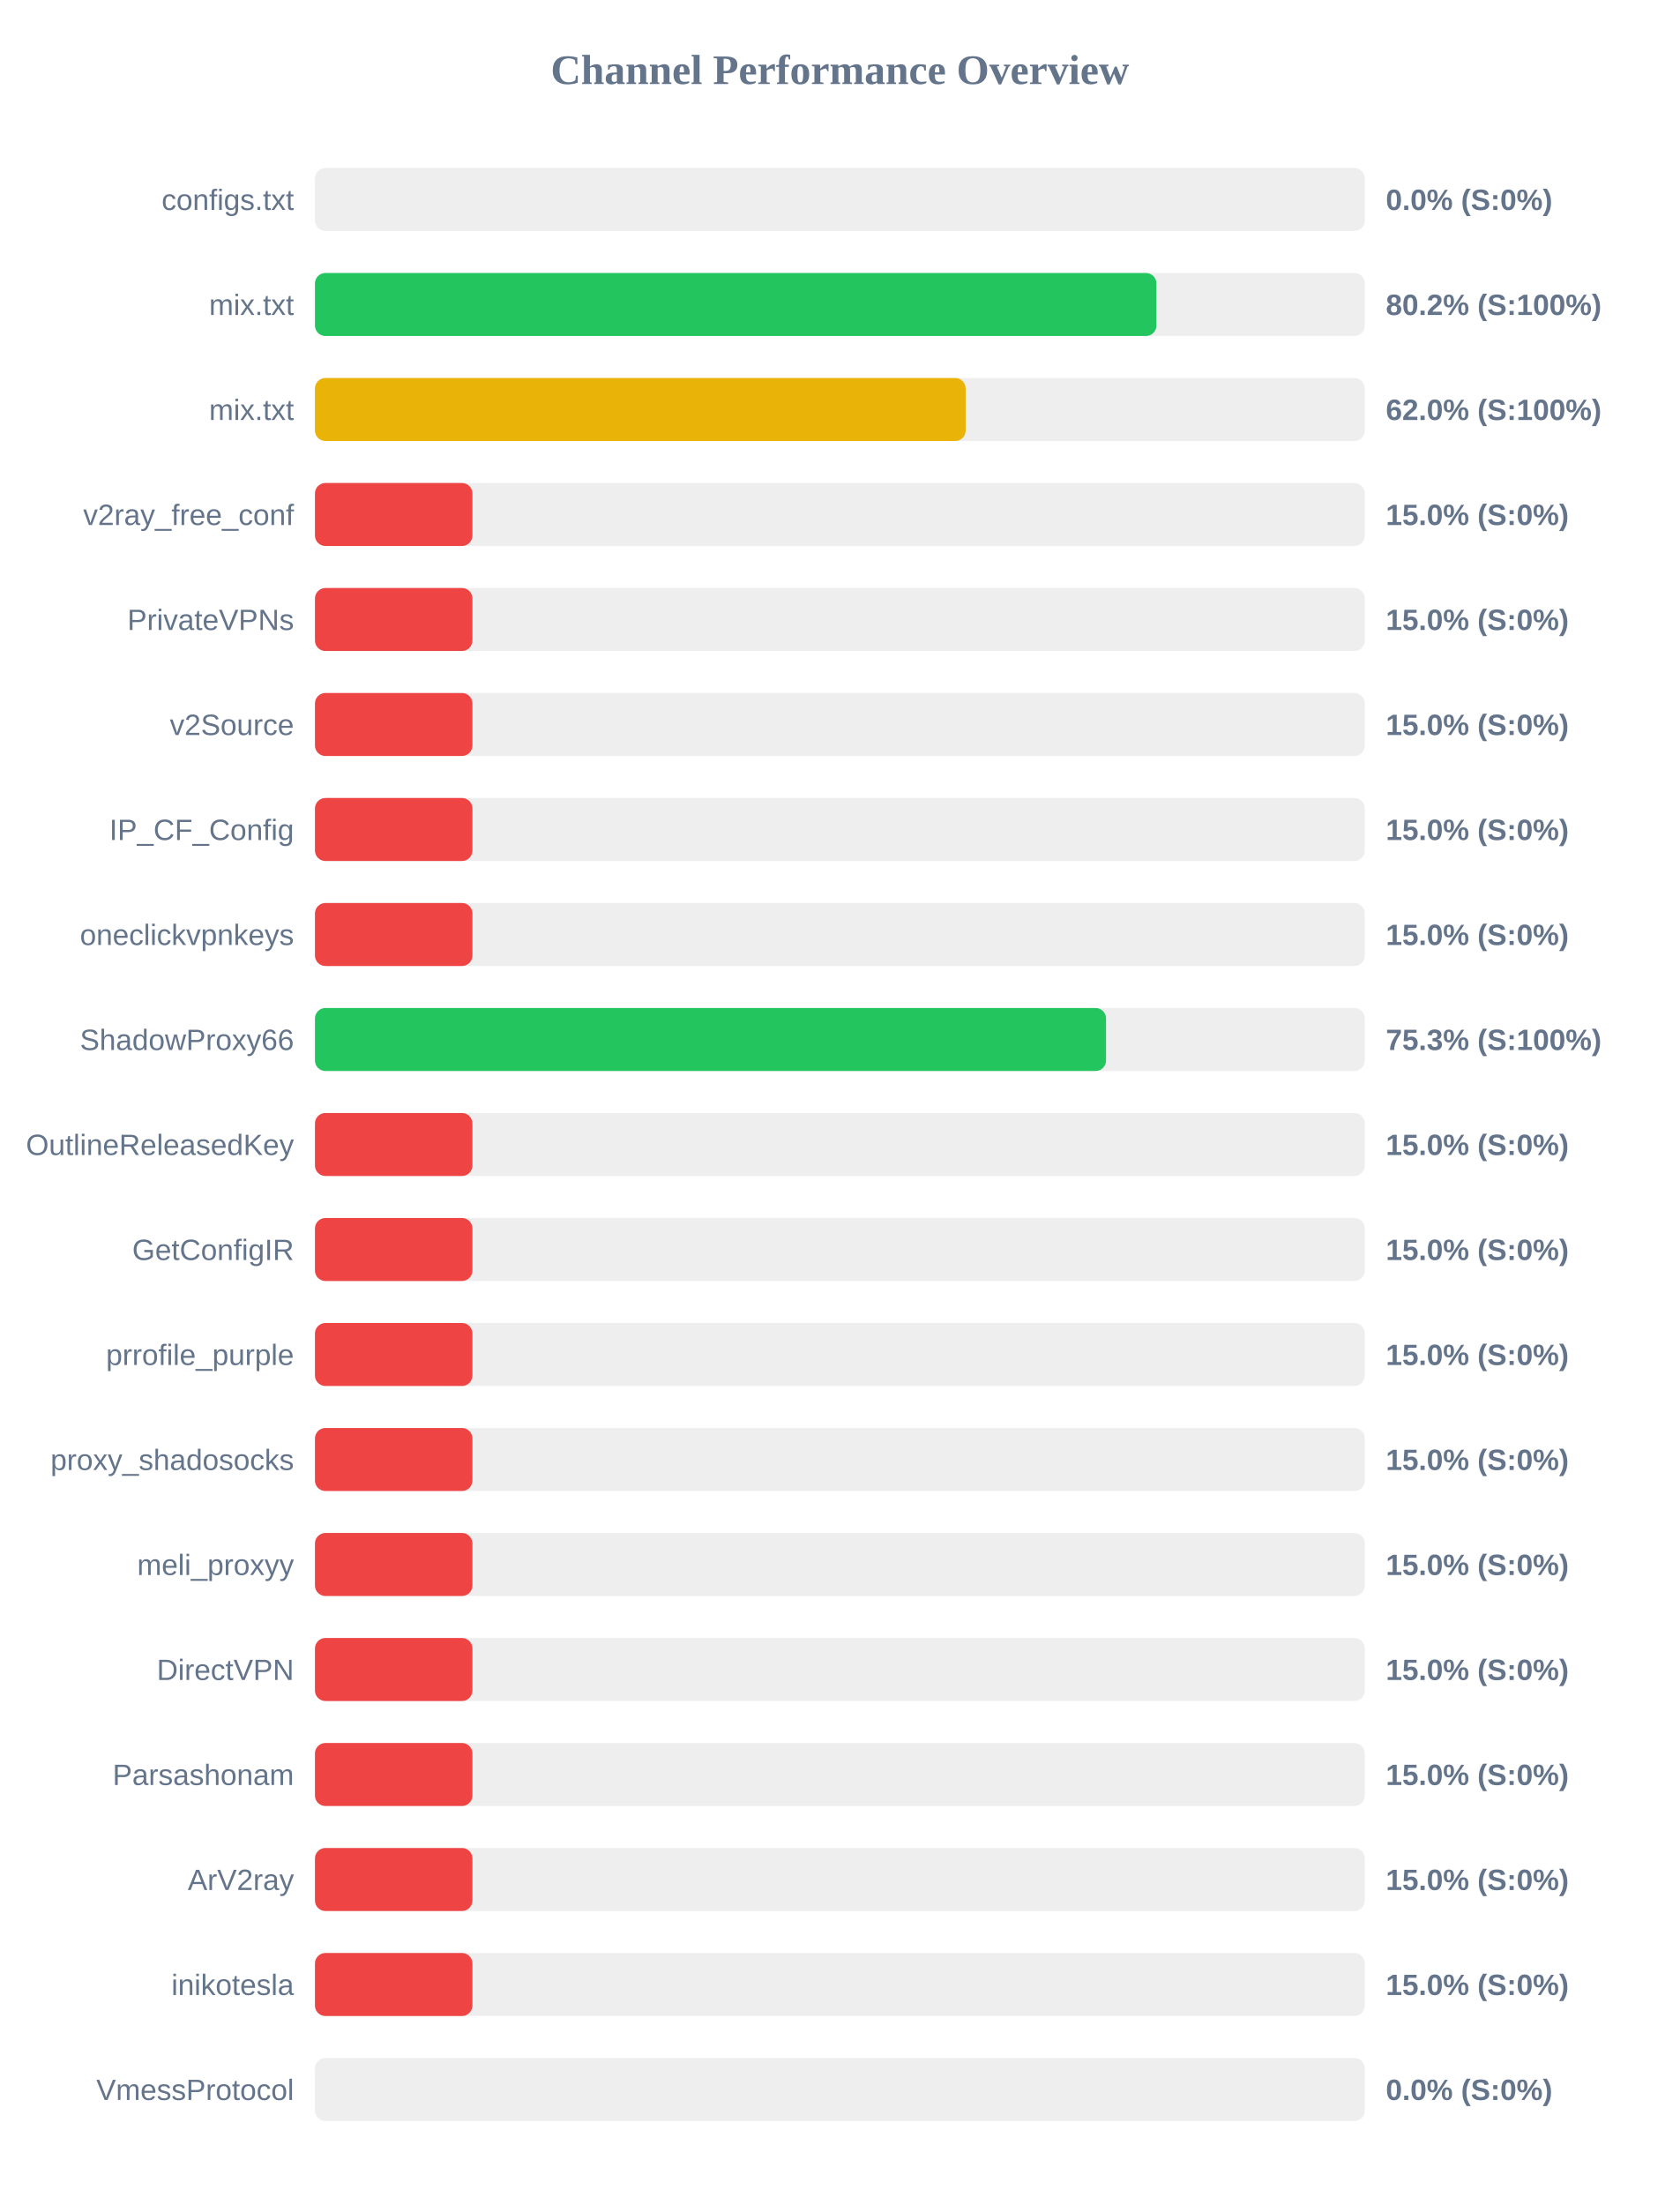
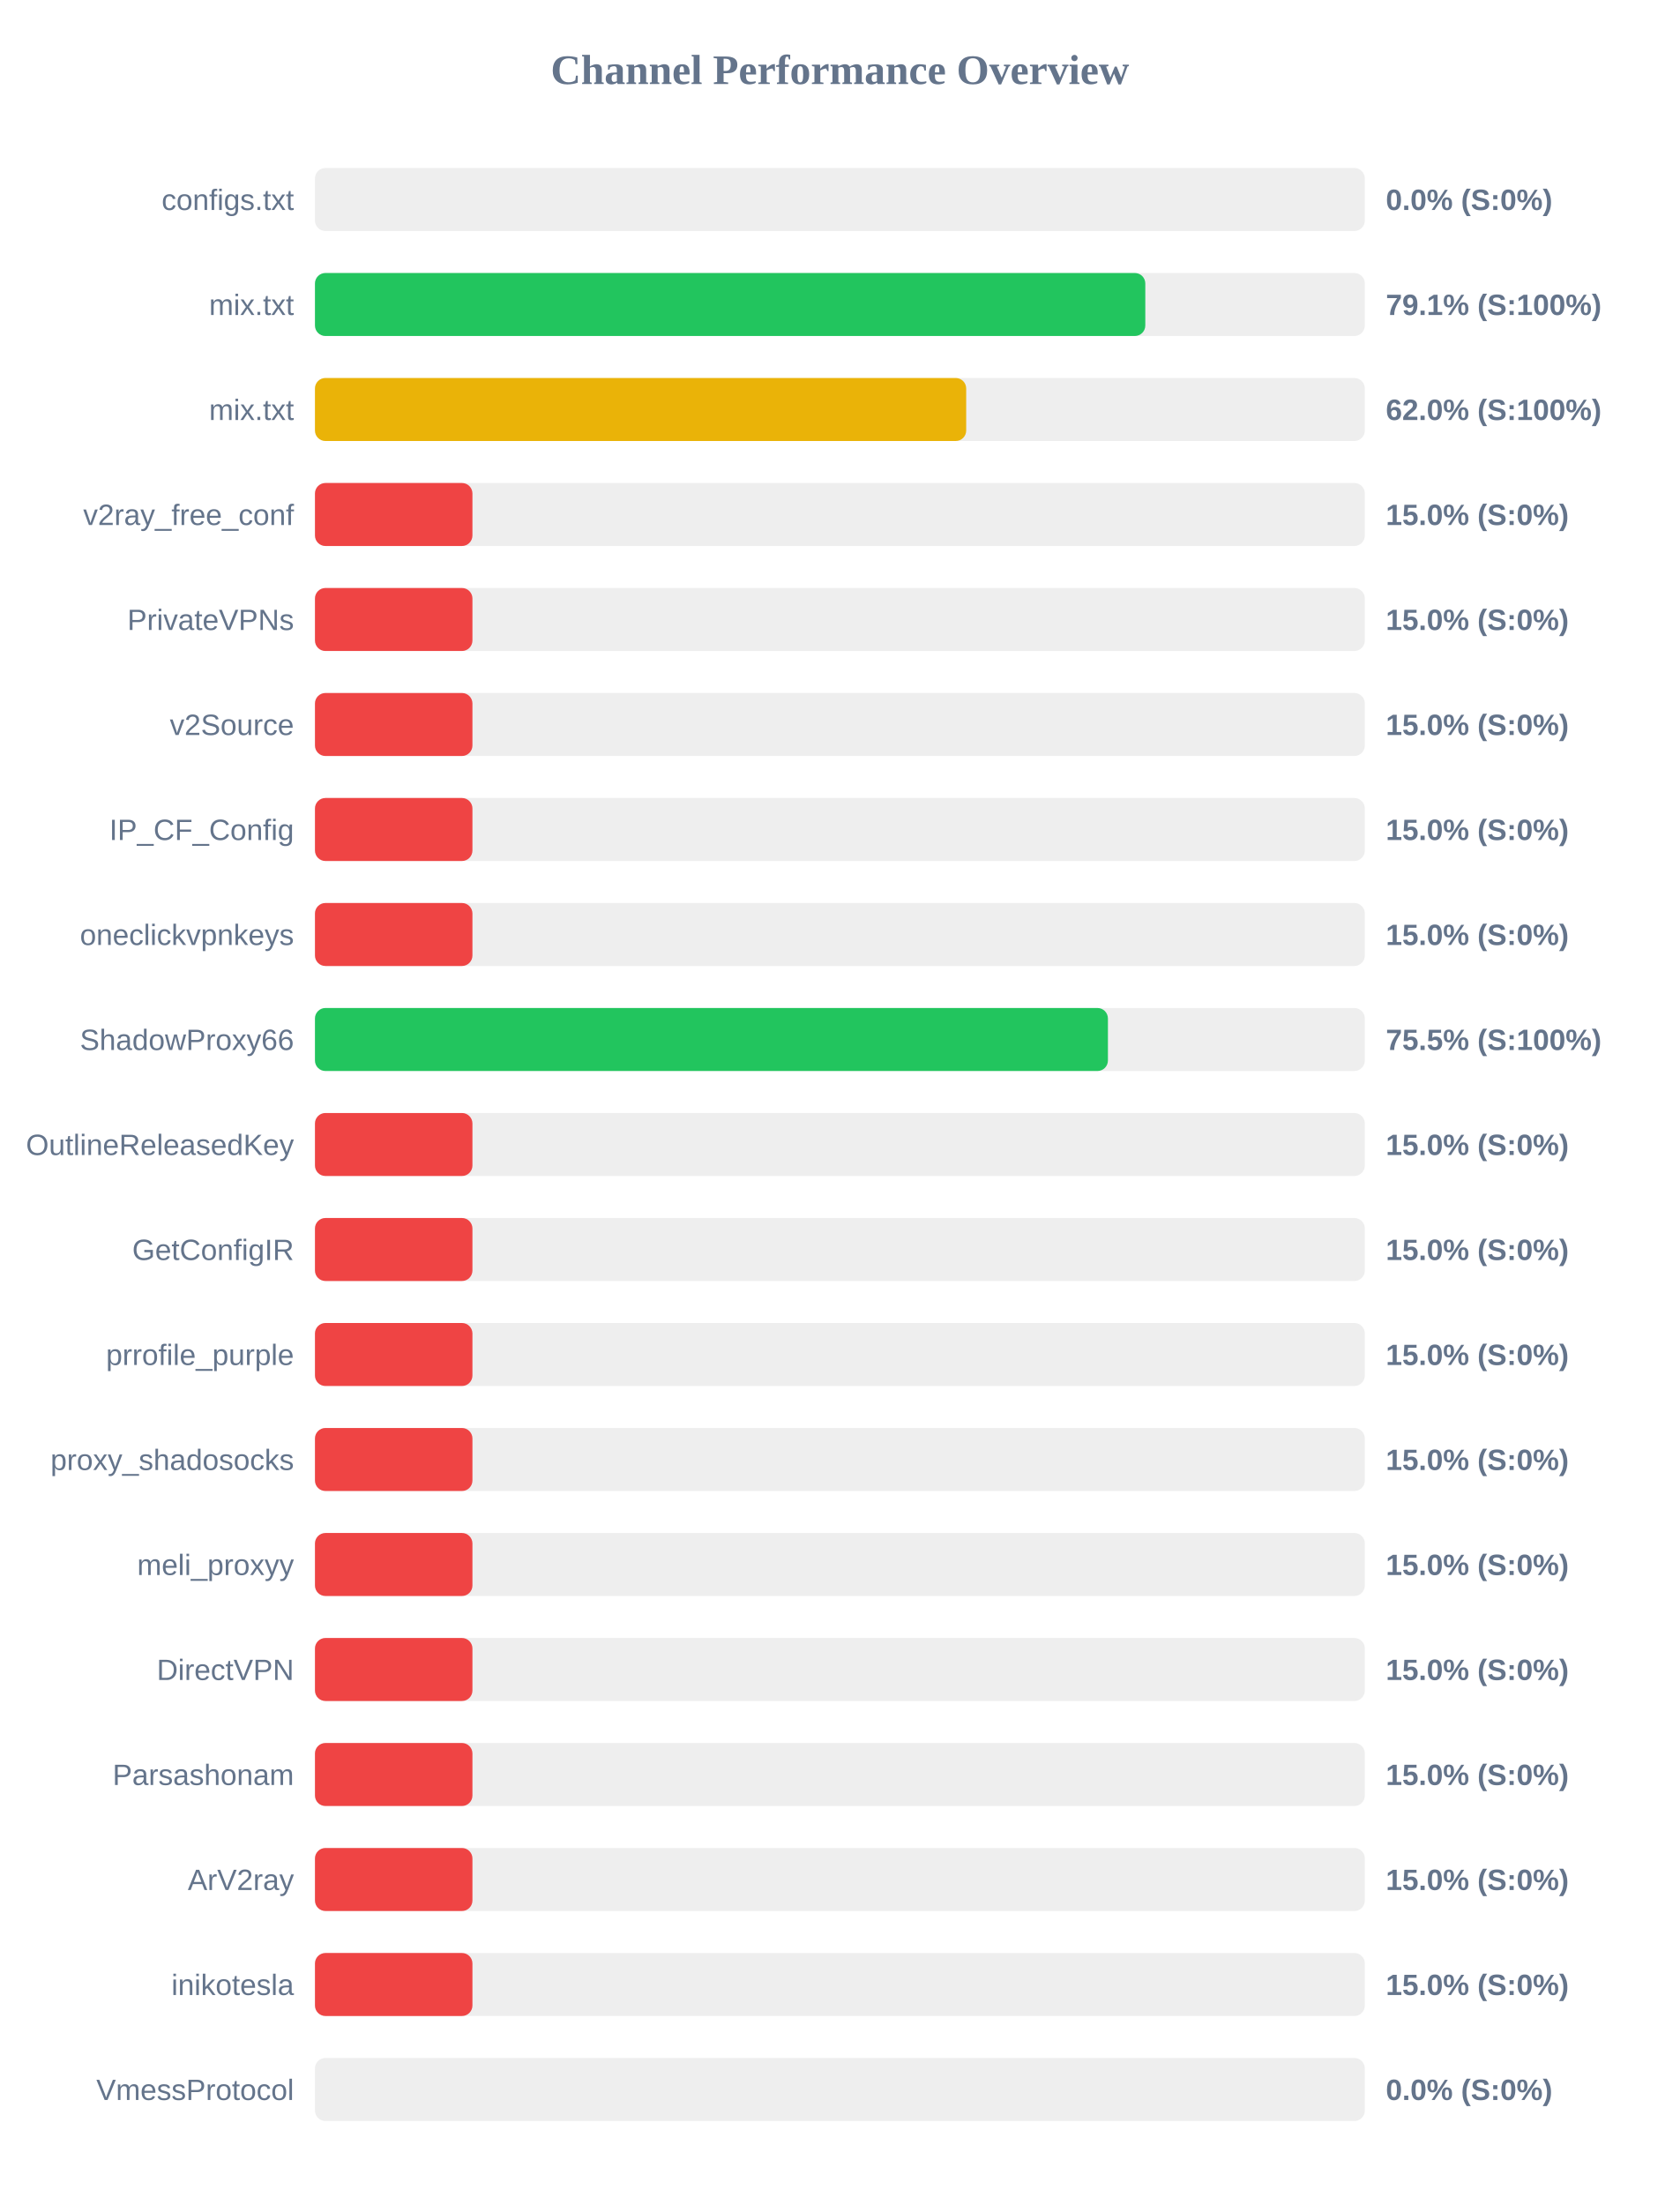
<svg xmlns="http://www.w3.org/2000/svg" width="800" height="1050" version="1.1">
  <style>
        .row { font: 14px Arial; fill: #64748b; }
        .score { font: bold 14px Arial; fill: #64748b; }
    </style>
  <text x="400" y="40" text-anchor="middle" font-size="20px" font-weight="bold" fill="#64748b">Channel Performance Overview</text>
  <rect x="150" y="80" width="500" height="30" fill="#eee" rx="5" />
  <rect x="150" y="80" width="0.0" height="30" fill="#ef4444" rx="5" />
  <text x="140" y="100" text-anchor="end" class="row">configs.txt</text>
  <text x="660" y="100" text-anchor="start" class="score">0.0% (S:0%)</text>
  <rect x="150" y="130" width="500" height="30" fill="#eee" rx="5" />
-   <rect x="150" y="130" width="400.75" height="30" fill="#22c55e" rx="5" />
+   <rect x="150" y="130" width="395.45" height="30" fill="#22c55e" rx="5" />
  <text x="140" y="150" text-anchor="end" class="row">mix.txt</text>
-   <text x="660" y="150" text-anchor="start" class="score">80.2% (S:100%)</text>
+   <text x="660" y="150" text-anchor="start" class="score">79.1% (S:100%)</text>
  <rect x="150" y="180" width="500" height="30" fill="#eee" rx="5" />
-   <rect x="150" y="180" width="309.9" height="30" fill="#eab308" rx="5" />
+   <rect x="150" y="180" width="310.15" height="30" fill="#eab308" rx="5" />
  <text x="140" y="200" text-anchor="end" class="row">mix.txt</text>
  <text x="660" y="200" text-anchor="start" class="score">62.0% (S:100%)</text>
  <rect x="150" y="230" width="500" height="30" fill="#eee" rx="5" />
  <rect x="150" y="230" width="75.0" height="30" fill="#ef4444" rx="5" />
  <text x="140" y="250" text-anchor="end" class="row">v2ray_free_conf</text>
  <text x="660" y="250" text-anchor="start" class="score">15.0% (S:0%)</text>
  <rect x="150" y="280" width="500" height="30" fill="#eee" rx="5" />
  <rect x="150" y="280" width="75.0" height="30" fill="#ef4444" rx="5" />
  <text x="140" y="300" text-anchor="end" class="row">PrivateVPNs</text>
  <text x="660" y="300" text-anchor="start" class="score">15.0% (S:0%)</text>
  <rect x="150" y="330" width="500" height="30" fill="#eee" rx="5" />
  <rect x="150" y="330" width="75.0" height="30" fill="#ef4444" rx="5" />
  <text x="140" y="350" text-anchor="end" class="row">v2Source</text>
  <text x="660" y="350" text-anchor="start" class="score">15.0% (S:0%)</text>
  <rect x="150" y="380" width="500" height="30" fill="#eee" rx="5" />
  <rect x="150" y="380" width="75.0" height="30" fill="#ef4444" rx="5" />
  <text x="140" y="400" text-anchor="end" class="row">IP_CF_Config</text>
  <text x="660" y="400" text-anchor="start" class="score">15.0% (S:0%)</text>
  <rect x="150" y="430" width="500" height="30" fill="#eee" rx="5" />
  <rect x="150" y="430" width="75.0" height="30" fill="#ef4444" rx="5" />
  <text x="140" y="450" text-anchor="end" class="row">oneclickvpnkeys</text>
  <text x="660" y="450" text-anchor="start" class="score">15.0% (S:0%)</text>
  <rect x="150" y="480" width="500" height="30" fill="#eee" rx="5" />
-   <rect x="150" y="480" width="376.75" height="30" fill="#22c55e" rx="5" />
+   <rect x="150" y="480" width="377.65" height="30" fill="#22c55e" rx="5" />
  <text x="140" y="500" text-anchor="end" class="row">ShadowProxy66</text>
-   <text x="660" y="500" text-anchor="start" class="score">75.3% (S:100%)</text>
+   <text x="660" y="500" text-anchor="start" class="score">75.5% (S:100%)</text>
  <rect x="150" y="530" width="500" height="30" fill="#eee" rx="5" />
  <rect x="150" y="530" width="75.0" height="30" fill="#ef4444" rx="5" />
  <text x="140" y="550" text-anchor="end" class="row">OutlineReleasedKey</text>
  <text x="660" y="550" text-anchor="start" class="score">15.0% (S:0%)</text>
  <rect x="150" y="580" width="500" height="30" fill="#eee" rx="5" />
  <rect x="150" y="580" width="75.0" height="30" fill="#ef4444" rx="5" />
  <text x="140" y="600" text-anchor="end" class="row">GetConfigIR</text>
  <text x="660" y="600" text-anchor="start" class="score">15.0% (S:0%)</text>
  <rect x="150" y="630" width="500" height="30" fill="#eee" rx="5" />
  <rect x="150" y="630" width="75.0" height="30" fill="#ef4444" rx="5" />
  <text x="140" y="650" text-anchor="end" class="row">prrofile_purple</text>
  <text x="660" y="650" text-anchor="start" class="score">15.0% (S:0%)</text>
  <rect x="150" y="680" width="500" height="30" fill="#eee" rx="5" />
  <rect x="150" y="680" width="75.0" height="30" fill="#ef4444" rx="5" />
  <text x="140" y="700" text-anchor="end" class="row">proxy_shadosocks</text>
  <text x="660" y="700" text-anchor="start" class="score">15.0% (S:0%)</text>
  <rect x="150" y="730" width="500" height="30" fill="#eee" rx="5" />
  <rect x="150" y="730" width="75.0" height="30" fill="#ef4444" rx="5" />
  <text x="140" y="750" text-anchor="end" class="row">meli_proxyy</text>
  <text x="660" y="750" text-anchor="start" class="score">15.0% (S:0%)</text>
  <rect x="150" y="780" width="500" height="30" fill="#eee" rx="5" />
  <rect x="150" y="780" width="75.0" height="30" fill="#ef4444" rx="5" />
  <text x="140" y="800" text-anchor="end" class="row">DirectVPN</text>
  <text x="660" y="800" text-anchor="start" class="score">15.0% (S:0%)</text>
  <rect x="150" y="830" width="500" height="30" fill="#eee" rx="5" />
  <rect x="150" y="830" width="75.0" height="30" fill="#ef4444" rx="5" />
  <text x="140" y="850" text-anchor="end" class="row">Parsashonam</text>
  <text x="660" y="850" text-anchor="start" class="score">15.0% (S:0%)</text>
  <rect x="150" y="880" width="500" height="30" fill="#eee" rx="5" />
  <rect x="150" y="880" width="75.0" height="30" fill="#ef4444" rx="5" />
  <text x="140" y="900" text-anchor="end" class="row">ArV2ray</text>
  <text x="660" y="900" text-anchor="start" class="score">15.0% (S:0%)</text>
  <rect x="150" y="930" width="500" height="30" fill="#eee" rx="5" />
  <rect x="150" y="930" width="75.0" height="30" fill="#ef4444" rx="5" />
  <text x="140" y="950" text-anchor="end" class="row">inikotesla</text>
  <text x="660" y="950" text-anchor="start" class="score">15.0% (S:0%)</text>
  <rect x="150" y="980" width="500" height="30" fill="#eee" rx="5" />
  <rect x="150" y="980" width="0.0" height="30" fill="#ef4444" rx="5" />
  <text x="140" y="1000" text-anchor="end" class="row">VmessProtocol</text>
  <text x="660" y="1000" text-anchor="start" class="score">0.0% (S:0%)</text>
</svg>
